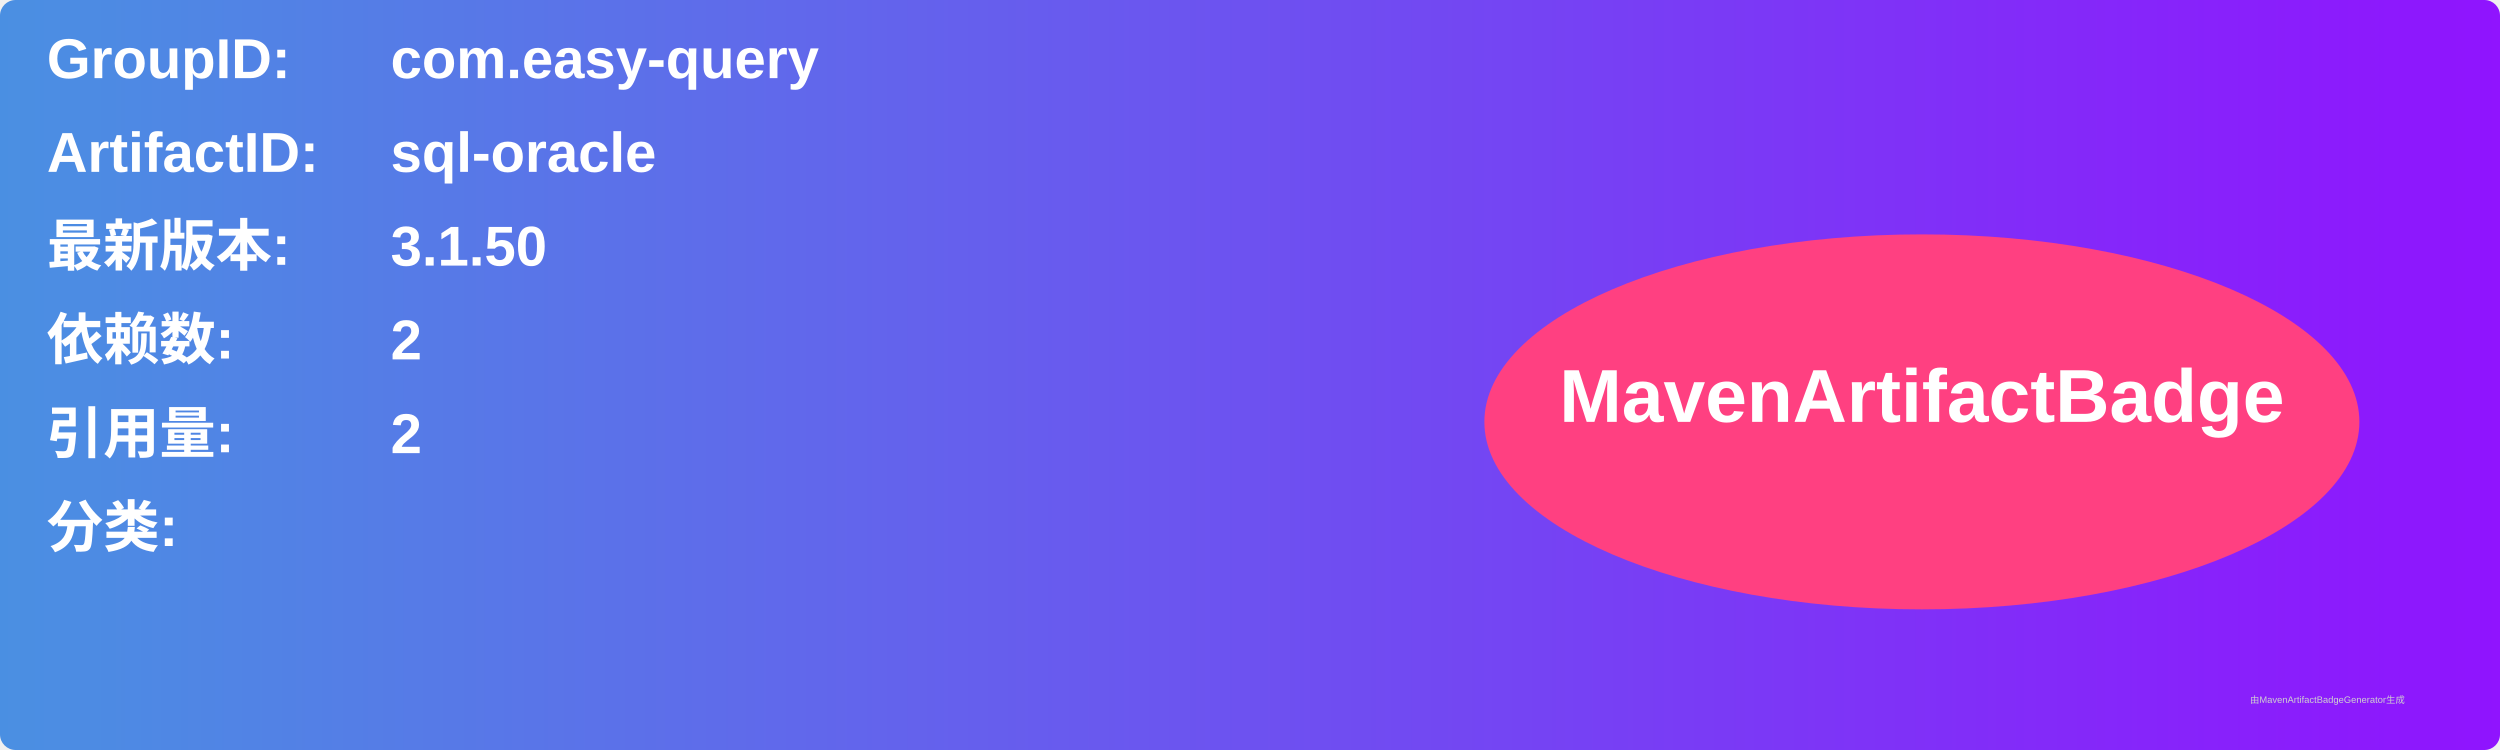
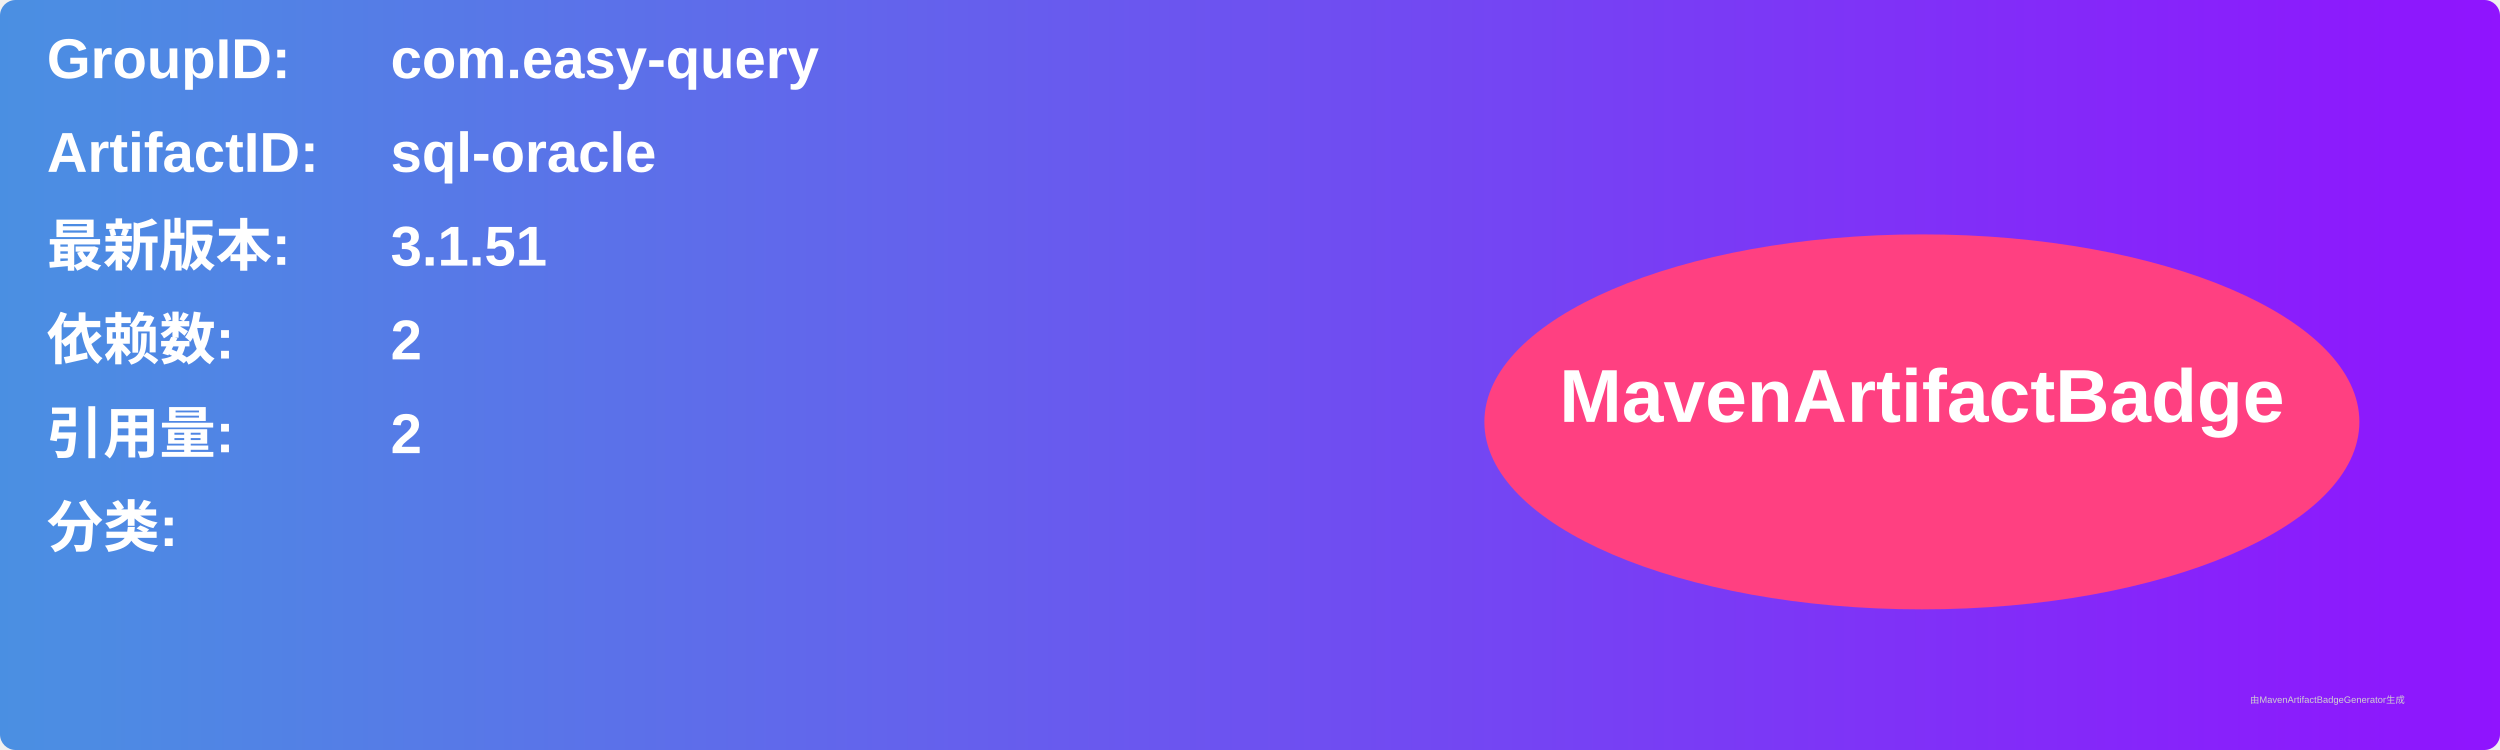
<svg xmlns="http://www.w3.org/2000/svg" width="800" height="240" viewBox="0 0 800 240">
  <linearGradient id="grad" x1="0%" y1="0%" x2="100%" y2="0%">
    <stop offset="0%" stop-color="#4a90e2" />
    <stop offset="100%" stop-color="#9013fe" />
  </linearGradient>
  <rect width="100%" height="100%" rx="5" ry="5" fill="url(#grad)" />
  <g transform="translate(15, 15)">
    <text x="0" y="10" font-family="Arial" font-size="18" fill="white" font-weight="bold" width="260">GroupID:</text>
    <text x="110" y="10" font-family="Arial" font-size="18" fill="white" font-weight="bold" width="460">com.easy-query</text>
    <text x="0" y="40" font-family="Arial" font-size="18" fill="white" font-weight="bold" width="260">ArtifactID:</text>
    <text x="110" y="40" font-family="Arial" font-size="18" fill="white" font-weight="bold" width="460">sql-oracle</text>
    <text x="0" y="70" font-family="Arial" font-size="18" fill="white" font-weight="bold">最新版本:</text>
    <text x="110" y="70" font-family="Arial" font-size="18" fill="white" font-weight="bold">
-       <tspan font-weight="bold">3.1.50</tspan>
+       <tspan font-weight="bold">3.1.51</tspan>
    </text>
    <text x="0" y="100" font-family="Arial" font-size="18" fill="white" font-weight="bold">依赖数: </text>
    <text x="110" y="100" font-family="Arial" font-size="18" fill="white">
      <tspan font-weight="bold">2</tspan>
    </text>
    <text x="0" y="130" font-family="Arial" font-size="18" fill="white" font-weight="bold">引用量: </text>
    <text x="110" y="130" font-family="Arial" font-size="18" fill="white">
      <tspan font-weight="bold">2</tspan>
    </text>
    <text x="0" y="160" font-family="Arial" font-size="18" fill="white" font-weight="bold">分类:</text>
    <text x="10" y="190" font-family="Arial" font-size="10" fill="white">
      <tspan font-weight="bold" />
    </text>
    <ellipse cx="600" cy="120" rx="140" ry="60" fill="#ff4081" />
    <text x="600" y="120" text-anchor="middle" font-family="Arial" font-size="24" fill="white" font-weight="bold">MavenArtifactBadge</text>
  </g>
  <text x="720" y="225" font-family="Arial" font-size="3" fill="#d0d0d0">由MavenArtifactBadgeGenerator生成</text>
</svg>
